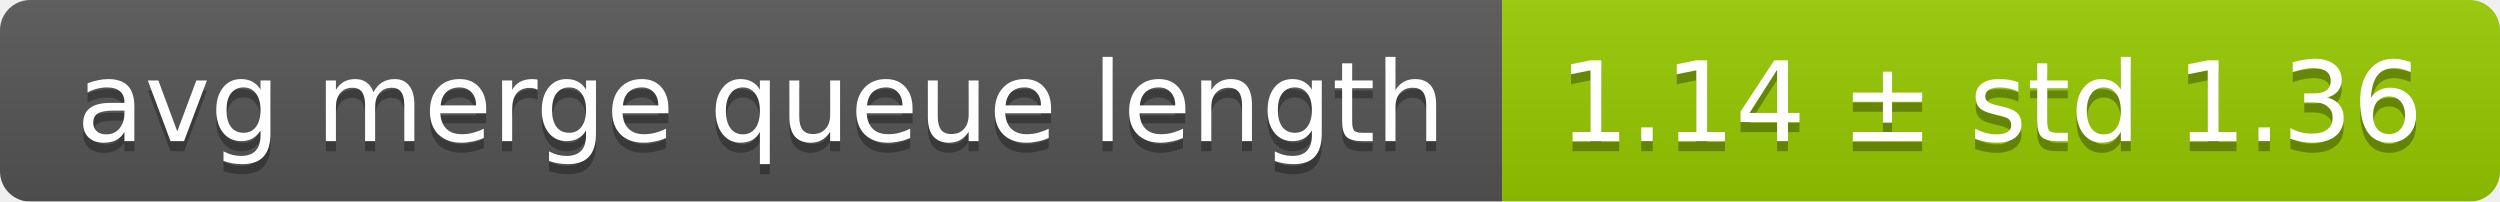
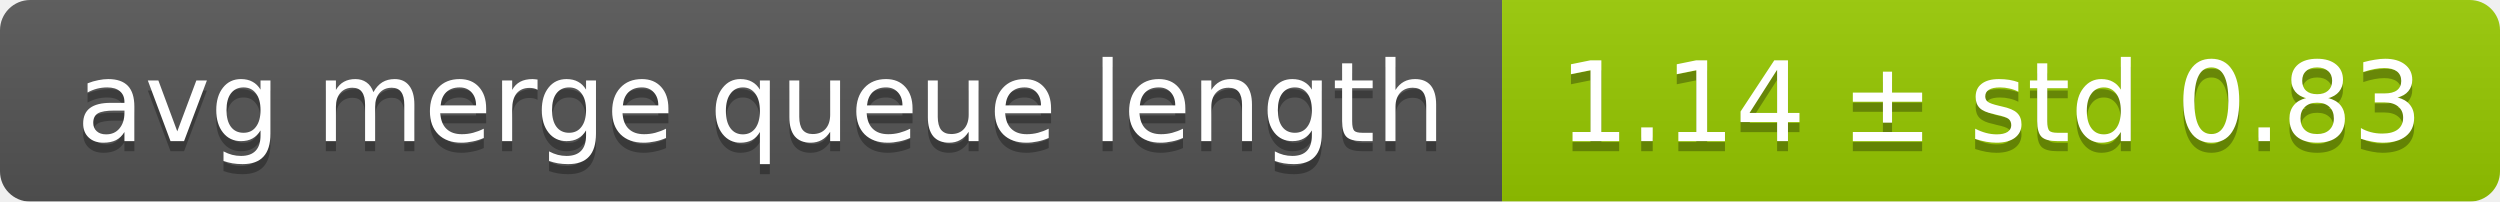
<svg xmlns="http://www.w3.org/2000/svg" width="248" height="20">
  <linearGradient id="smooth" x2="0" y2="100%">
    <stop offset="0" stop-color="#bbb" stop-opacity=".1" />
    <stop offset="1" stop-opacity=".1" />
  </linearGradient>
  <mask id="round">
    <rect width="248" height="20" rx="3" fill="#fff" />
  </mask>
  <g mask="url(#round)">
    <rect width="149" height="20" fill="#555" />
    <rect x="149" width="99" height="20" fill="#97ca00" />
    <rect width="248" height="20" fill="url(#smooth)" />
  </g>
  <g fill="#fff" text-anchor="middle" font-family="DejaVu Sans,Verdana,Geneva,sans-serif" font-size="11">
    <text x="75.5" y="15" fill="#010101" fill-opacity=".3">avg merge queue length</text>
    <text x="75.5" y="14">avg merge queue length</text>
-     <text x="197.5" y="15" fill="#010101" fill-opacity=".3">1.14 ± std 1.36</text>
-     <text x="197.5" y="14">1.14 ± std 1.36</text>
+     <text x="197.5" y="15" fill="#010101" fill-opacity=".3">1.14 ± std 0.83</text>
+     <text x="197.5" y="14">1.14 ± std 0.83</text>
  </g>
</svg>
